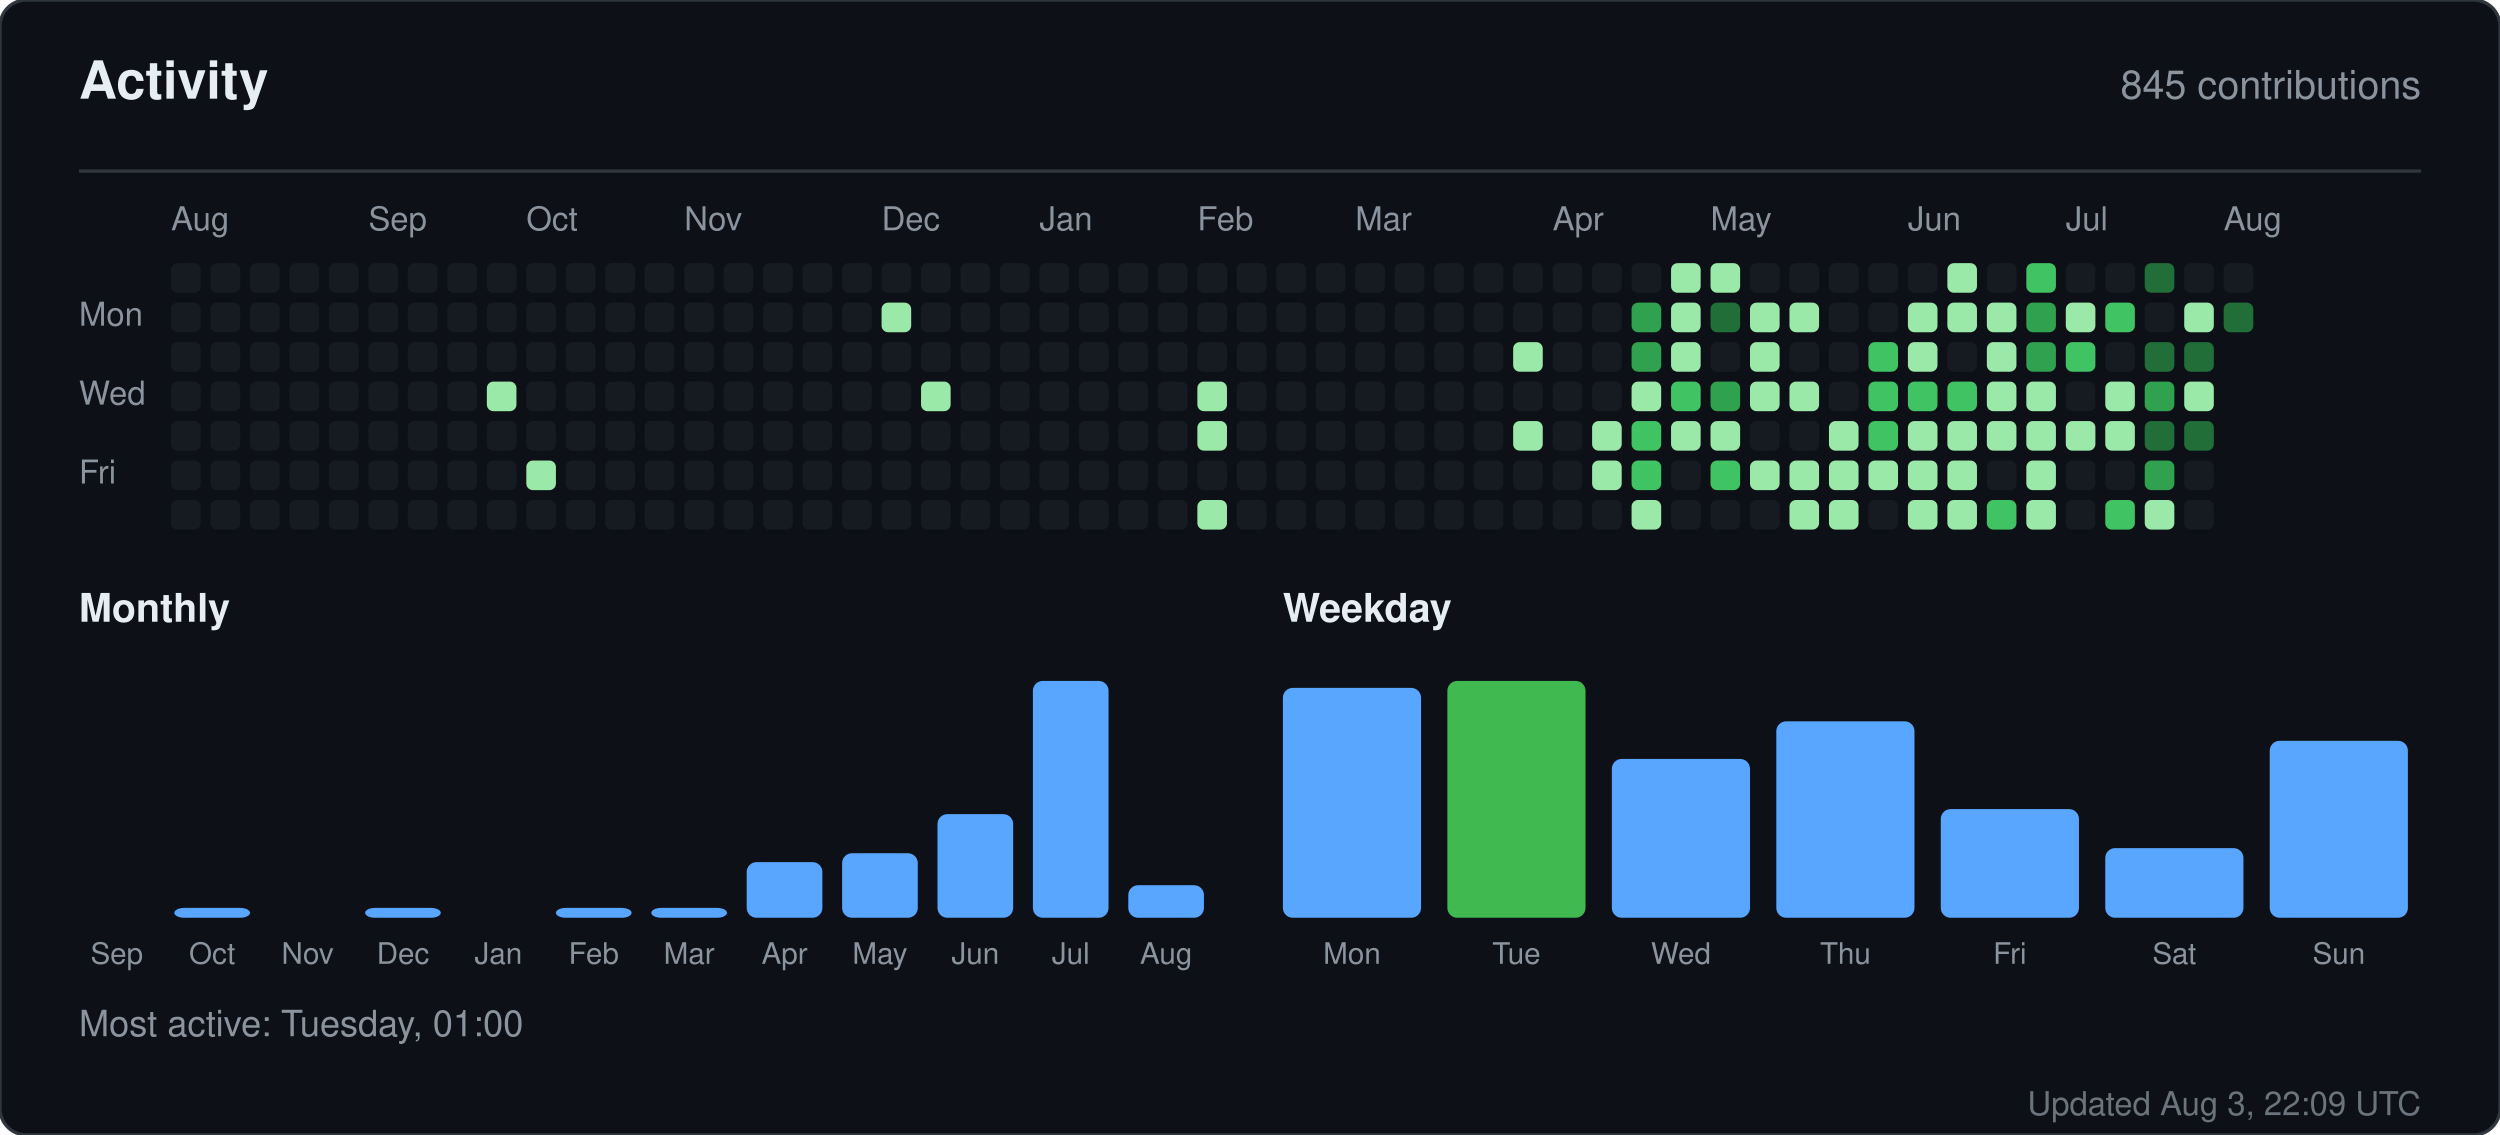
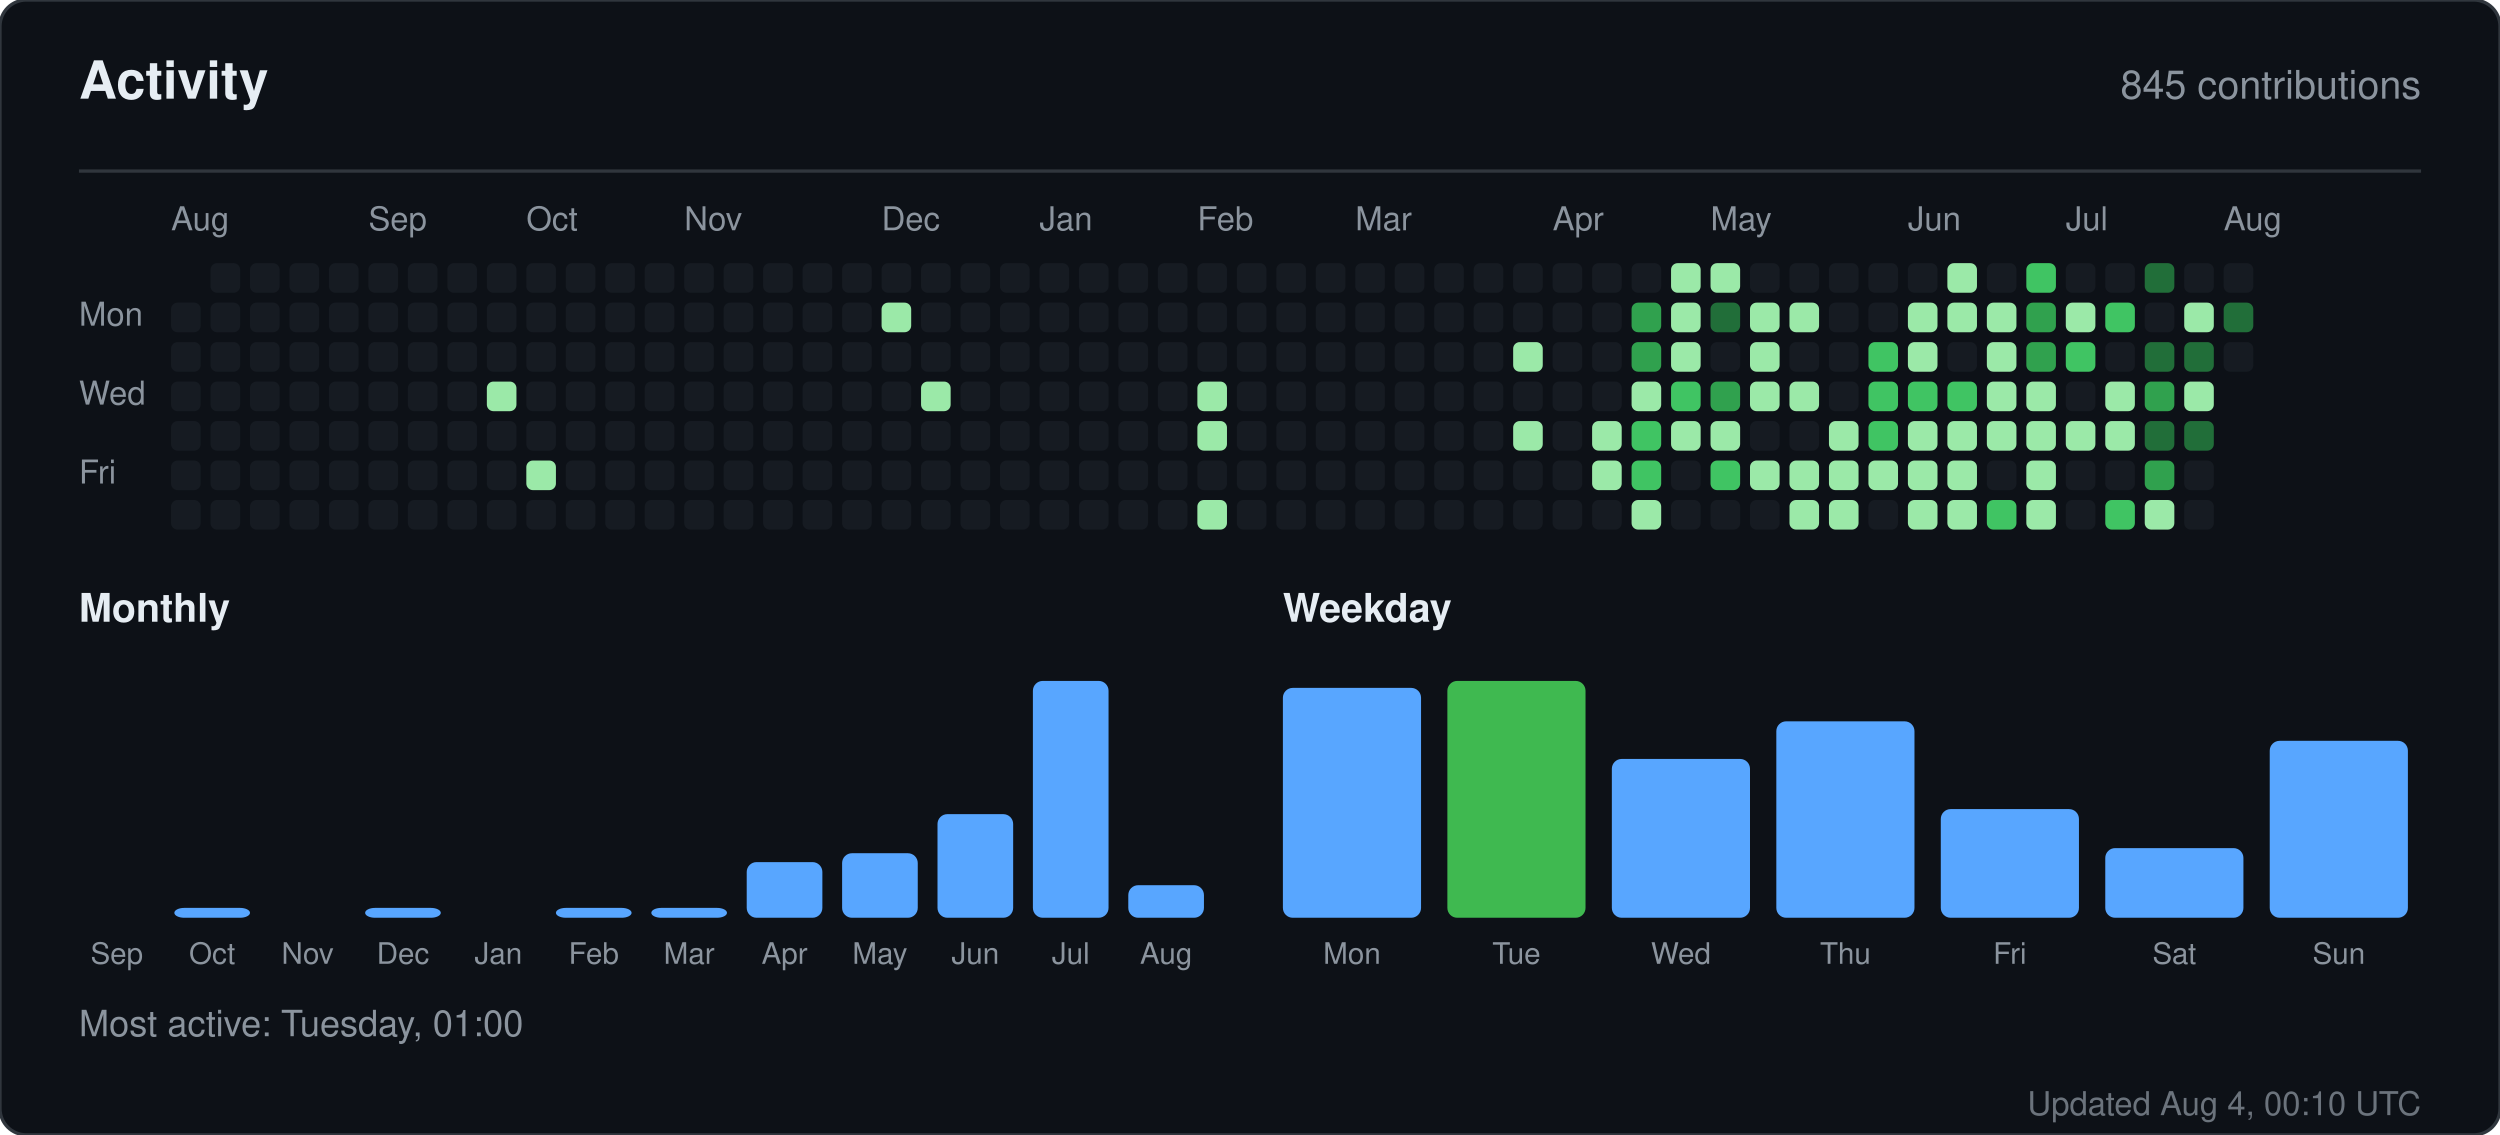
<svg xmlns="http://www.w3.org/2000/svg" width="760" height="345" viewBox="0 0 760 345" role="img" aria-label="Activity for sandiirawan12">
  <rect width="760" height="345" rx="8" fill="#0d1117" stroke="#30363d" />
  <g font-family="-apple-system, BlinkMacSystemFont, Segoe UI, Helvetica, Arial, sans-serif">
    <text x="24" y="30" fill="#e6edf3" font-size="16" font-weight="700">Activity</text>
    <text x="736" y="30" fill="#8b949e" font-size="12" text-anchor="end">845 contributions</text>
    <line x1="24" y1="52" x2="736" y2="52" stroke="#30363d" />
    <text x="52" y="70" fill="#8b949e" font-size="10">Aug</text>
    <text x="112" y="70" fill="#8b949e" font-size="10">Sep</text>
    <text x="160" y="70" fill="#8b949e" font-size="10">Oct</text>
    <text x="208" y="70" fill="#8b949e" font-size="10">Nov</text>
    <text x="268" y="70" fill="#8b949e" font-size="10">Dec</text>
    <text x="316" y="70" fill="#8b949e" font-size="10">Jan</text>
    <text x="364" y="70" fill="#8b949e" font-size="10">Feb</text>
    <text x="412" y="70" fill="#8b949e" font-size="10">Mar</text>
    <text x="472" y="70" fill="#8b949e" font-size="10">Apr</text>
    <text x="520" y="70" fill="#8b949e" font-size="10">May</text>
    <text x="580" y="70" fill="#8b949e" font-size="10">Jun</text>
    <text x="628" y="70" fill="#8b949e" font-size="10">Jul</text>
    <text x="676" y="70" fill="#8b949e" font-size="10">Aug</text>
    <text x="24" y="99" fill="#8b949e" font-size="10">Mon</text>
    <text x="24" y="123" fill="#8b949e" font-size="10">Wed</text>
    <text x="24" y="147" fill="#8b949e" font-size="10">Fri</text>
-     <rect x="52" y="80" width="9" height="9" rx="2" fill="#161b22" />
    <rect x="52" y="92" width="9" height="9" rx="2" fill="#161b22" />
    <rect x="52" y="104" width="9" height="9" rx="2" fill="#161b22" />
    <rect x="52" y="116" width="9" height="9" rx="2" fill="#161b22" />
    <rect x="52" y="128" width="9" height="9" rx="2" fill="#161b22" />
    <rect x="52" y="140" width="9" height="9" rx="2" fill="#161b22" />
    <rect x="52" y="152" width="9" height="9" rx="2" fill="#161b22" />
    <rect x="64" y="80" width="9" height="9" rx="2" fill="#161b22" />
    <rect x="64" y="92" width="9" height="9" rx="2" fill="#161b22" />
    <rect x="64" y="104" width="9" height="9" rx="2" fill="#161b22" />
    <rect x="64" y="116" width="9" height="9" rx="2" fill="#161b22" />
    <rect x="64" y="128" width="9" height="9" rx="2" fill="#161b22" />
    <rect x="64" y="140" width="9" height="9" rx="2" fill="#161b22" />
    <rect x="64" y="152" width="9" height="9" rx="2" fill="#161b22" />
    <rect x="76" y="80" width="9" height="9" rx="2" fill="#161b22" />
    <rect x="76" y="92" width="9" height="9" rx="2" fill="#161b22" />
    <rect x="76" y="104" width="9" height="9" rx="2" fill="#161b22" />
    <rect x="76" y="116" width="9" height="9" rx="2" fill="#161b22" />
    <rect x="76" y="128" width="9" height="9" rx="2" fill="#161b22" />
    <rect x="76" y="140" width="9" height="9" rx="2" fill="#161b22" />
    <rect x="76" y="152" width="9" height="9" rx="2" fill="#161b22" />
    <rect x="88" y="80" width="9" height="9" rx="2" fill="#161b22" />
    <rect x="88" y="92" width="9" height="9" rx="2" fill="#161b22" />
    <rect x="88" y="104" width="9" height="9" rx="2" fill="#161b22" />
    <rect x="88" y="116" width="9" height="9" rx="2" fill="#161b22" />
    <rect x="88" y="128" width="9" height="9" rx="2" fill="#161b22" />
    <rect x="88" y="140" width="9" height="9" rx="2" fill="#161b22" />
    <rect x="88" y="152" width="9" height="9" rx="2" fill="#161b22" />
    <rect x="100" y="80" width="9" height="9" rx="2" fill="#161b22" />
    <rect x="100" y="92" width="9" height="9" rx="2" fill="#161b22" />
    <rect x="100" y="104" width="9" height="9" rx="2" fill="#161b22" />
    <rect x="100" y="116" width="9" height="9" rx="2" fill="#161b22" />
    <rect x="100" y="128" width="9" height="9" rx="2" fill="#161b22" />
    <rect x="100" y="140" width="9" height="9" rx="2" fill="#161b22" />
    <rect x="100" y="152" width="9" height="9" rx="2" fill="#161b22" />
    <rect x="112" y="80" width="9" height="9" rx="2" fill="#161b22" />
    <rect x="112" y="92" width="9" height="9" rx="2" fill="#161b22" />
    <rect x="112" y="104" width="9" height="9" rx="2" fill="#161b22" />
    <rect x="112" y="116" width="9" height="9" rx="2" fill="#161b22" />
    <rect x="112" y="128" width="9" height="9" rx="2" fill="#161b22" />
    <rect x="112" y="140" width="9" height="9" rx="2" fill="#161b22" />
    <rect x="112" y="152" width="9" height="9" rx="2" fill="#161b22" />
    <rect x="124" y="80" width="9" height="9" rx="2" fill="#161b22" />
    <rect x="124" y="92" width="9" height="9" rx="2" fill="#161b22" />
    <rect x="124" y="104" width="9" height="9" rx="2" fill="#161b22" />
    <rect x="124" y="116" width="9" height="9" rx="2" fill="#161b22" />
    <rect x="124" y="128" width="9" height="9" rx="2" fill="#161b22" />
    <rect x="124" y="140" width="9" height="9" rx="2" fill="#161b22" />
    <rect x="124" y="152" width="9" height="9" rx="2" fill="#161b22" />
    <rect x="136" y="80" width="9" height="9" rx="2" fill="#161b22" />
    <rect x="136" y="92" width="9" height="9" rx="2" fill="#161b22" />
    <rect x="136" y="104" width="9" height="9" rx="2" fill="#161b22" />
    <rect x="136" y="116" width="9" height="9" rx="2" fill="#161b22" />
    <rect x="136" y="128" width="9" height="9" rx="2" fill="#161b22" />
    <rect x="136" y="140" width="9" height="9" rx="2" fill="#161b22" />
    <rect x="136" y="152" width="9" height="9" rx="2" fill="#161b22" />
    <rect x="148" y="80" width="9" height="9" rx="2" fill="#161b22" />
    <rect x="148" y="92" width="9" height="9" rx="2" fill="#161b22" />
    <rect x="148" y="104" width="9" height="9" rx="2" fill="#161b22" />
    <rect x="148" y="116" width="9" height="9" rx="2" fill="#9be9a8" />
    <rect x="148" y="128" width="9" height="9" rx="2" fill="#161b22" />
    <rect x="148" y="140" width="9" height="9" rx="2" fill="#161b22" />
    <rect x="148" y="152" width="9" height="9" rx="2" fill="#161b22" />
    <rect x="160" y="80" width="9" height="9" rx="2" fill="#161b22" />
    <rect x="160" y="92" width="9" height="9" rx="2" fill="#161b22" />
    <rect x="160" y="104" width="9" height="9" rx="2" fill="#161b22" />
    <rect x="160" y="116" width="9" height="9" rx="2" fill="#161b22" />
    <rect x="160" y="128" width="9" height="9" rx="2" fill="#161b22" />
    <rect x="160" y="140" width="9" height="9" rx="2" fill="#9be9a8" />
    <rect x="160" y="152" width="9" height="9" rx="2" fill="#161b22" />
    <rect x="172" y="80" width="9" height="9" rx="2" fill="#161b22" />
    <rect x="172" y="92" width="9" height="9" rx="2" fill="#161b22" />
    <rect x="172" y="104" width="9" height="9" rx="2" fill="#161b22" />
    <rect x="172" y="116" width="9" height="9" rx="2" fill="#161b22" />
    <rect x="172" y="128" width="9" height="9" rx="2" fill="#161b22" />
    <rect x="172" y="140" width="9" height="9" rx="2" fill="#161b22" />
    <rect x="172" y="152" width="9" height="9" rx="2" fill="#161b22" />
    <rect x="184" y="80" width="9" height="9" rx="2" fill="#161b22" />
    <rect x="184" y="92" width="9" height="9" rx="2" fill="#161b22" />
    <rect x="184" y="104" width="9" height="9" rx="2" fill="#161b22" />
    <rect x="184" y="116" width="9" height="9" rx="2" fill="#161b22" />
    <rect x="184" y="128" width="9" height="9" rx="2" fill="#161b22" />
    <rect x="184" y="140" width="9" height="9" rx="2" fill="#161b22" />
    <rect x="184" y="152" width="9" height="9" rx="2" fill="#161b22" />
    <rect x="196" y="80" width="9" height="9" rx="2" fill="#161b22" />
    <rect x="196" y="92" width="9" height="9" rx="2" fill="#161b22" />
    <rect x="196" y="104" width="9" height="9" rx="2" fill="#161b22" />
    <rect x="196" y="116" width="9" height="9" rx="2" fill="#161b22" />
    <rect x="196" y="128" width="9" height="9" rx="2" fill="#161b22" />
    <rect x="196" y="140" width="9" height="9" rx="2" fill="#161b22" />
    <rect x="196" y="152" width="9" height="9" rx="2" fill="#161b22" />
    <rect x="208" y="80" width="9" height="9" rx="2" fill="#161b22" />
    <rect x="208" y="92" width="9" height="9" rx="2" fill="#161b22" />
    <rect x="208" y="104" width="9" height="9" rx="2" fill="#161b22" />
    <rect x="208" y="116" width="9" height="9" rx="2" fill="#161b22" />
    <rect x="208" y="128" width="9" height="9" rx="2" fill="#161b22" />
    <rect x="208" y="140" width="9" height="9" rx="2" fill="#161b22" />
    <rect x="208" y="152" width="9" height="9" rx="2" fill="#161b22" />
    <rect x="220" y="80" width="9" height="9" rx="2" fill="#161b22" />
    <rect x="220" y="92" width="9" height="9" rx="2" fill="#161b22" />
    <rect x="220" y="104" width="9" height="9" rx="2" fill="#161b22" />
    <rect x="220" y="116" width="9" height="9" rx="2" fill="#161b22" />
    <rect x="220" y="128" width="9" height="9" rx="2" fill="#161b22" />
    <rect x="220" y="140" width="9" height="9" rx="2" fill="#161b22" />
    <rect x="220" y="152" width="9" height="9" rx="2" fill="#161b22" />
    <rect x="232" y="80" width="9" height="9" rx="2" fill="#161b22" />
    <rect x="232" y="92" width="9" height="9" rx="2" fill="#161b22" />
    <rect x="232" y="104" width="9" height="9" rx="2" fill="#161b22" />
    <rect x="232" y="116" width="9" height="9" rx="2" fill="#161b22" />
    <rect x="232" y="128" width="9" height="9" rx="2" fill="#161b22" />
    <rect x="232" y="140" width="9" height="9" rx="2" fill="#161b22" />
    <rect x="232" y="152" width="9" height="9" rx="2" fill="#161b22" />
    <rect x="244" y="80" width="9" height="9" rx="2" fill="#161b22" />
    <rect x="244" y="92" width="9" height="9" rx="2" fill="#161b22" />
    <rect x="244" y="104" width="9" height="9" rx="2" fill="#161b22" />
    <rect x="244" y="116" width="9" height="9" rx="2" fill="#161b22" />
    <rect x="244" y="128" width="9" height="9" rx="2" fill="#161b22" />
    <rect x="244" y="140" width="9" height="9" rx="2" fill="#161b22" />
    <rect x="244" y="152" width="9" height="9" rx="2" fill="#161b22" />
    <rect x="256" y="80" width="9" height="9" rx="2" fill="#161b22" />
    <rect x="256" y="92" width="9" height="9" rx="2" fill="#161b22" />
    <rect x="256" y="104" width="9" height="9" rx="2" fill="#161b22" />
    <rect x="256" y="116" width="9" height="9" rx="2" fill="#161b22" />
    <rect x="256" y="128" width="9" height="9" rx="2" fill="#161b22" />
    <rect x="256" y="140" width="9" height="9" rx="2" fill="#161b22" />
    <rect x="256" y="152" width="9" height="9" rx="2" fill="#161b22" />
    <rect x="268" y="80" width="9" height="9" rx="2" fill="#161b22" />
    <rect x="268" y="92" width="9" height="9" rx="2" fill="#9be9a8" />
    <rect x="268" y="104" width="9" height="9" rx="2" fill="#161b22" />
    <rect x="268" y="116" width="9" height="9" rx="2" fill="#161b22" />
    <rect x="268" y="128" width="9" height="9" rx="2" fill="#161b22" />
    <rect x="268" y="140" width="9" height="9" rx="2" fill="#161b22" />
    <rect x="268" y="152" width="9" height="9" rx="2" fill="#161b22" />
    <rect x="280" y="80" width="9" height="9" rx="2" fill="#161b22" />
    <rect x="280" y="92" width="9" height="9" rx="2" fill="#161b22" />
    <rect x="280" y="104" width="9" height="9" rx="2" fill="#161b22" />
    <rect x="280" y="116" width="9" height="9" rx="2" fill="#9be9a8" />
    <rect x="280" y="128" width="9" height="9" rx="2" fill="#161b22" />
    <rect x="280" y="140" width="9" height="9" rx="2" fill="#161b22" />
    <rect x="280" y="152" width="9" height="9" rx="2" fill="#161b22" />
    <rect x="292" y="80" width="9" height="9" rx="2" fill="#161b22" />
    <rect x="292" y="92" width="9" height="9" rx="2" fill="#161b22" />
    <rect x="292" y="104" width="9" height="9" rx="2" fill="#161b22" />
    <rect x="292" y="116" width="9" height="9" rx="2" fill="#161b22" />
    <rect x="292" y="128" width="9" height="9" rx="2" fill="#161b22" />
    <rect x="292" y="140" width="9" height="9" rx="2" fill="#161b22" />
    <rect x="292" y="152" width="9" height="9" rx="2" fill="#161b22" />
    <rect x="304" y="80" width="9" height="9" rx="2" fill="#161b22" />
    <rect x="304" y="92" width="9" height="9" rx="2" fill="#161b22" />
    <rect x="304" y="104" width="9" height="9" rx="2" fill="#161b22" />
    <rect x="304" y="116" width="9" height="9" rx="2" fill="#161b22" />
    <rect x="304" y="128" width="9" height="9" rx="2" fill="#161b22" />
    <rect x="304" y="140" width="9" height="9" rx="2" fill="#161b22" />
    <rect x="304" y="152" width="9" height="9" rx="2" fill="#161b22" />
    <rect x="316" y="80" width="9" height="9" rx="2" fill="#161b22" />
    <rect x="316" y="92" width="9" height="9" rx="2" fill="#161b22" />
    <rect x="316" y="104" width="9" height="9" rx="2" fill="#161b22" />
    <rect x="316" y="116" width="9" height="9" rx="2" fill="#161b22" />
    <rect x="316" y="128" width="9" height="9" rx="2" fill="#161b22" />
    <rect x="316" y="140" width="9" height="9" rx="2" fill="#161b22" />
    <rect x="316" y="152" width="9" height="9" rx="2" fill="#161b22" />
    <rect x="328" y="80" width="9" height="9" rx="2" fill="#161b22" />
    <rect x="328" y="92" width="9" height="9" rx="2" fill="#161b22" />
    <rect x="328" y="104" width="9" height="9" rx="2" fill="#161b22" />
    <rect x="328" y="116" width="9" height="9" rx="2" fill="#161b22" />
    <rect x="328" y="128" width="9" height="9" rx="2" fill="#161b22" />
    <rect x="328" y="140" width="9" height="9" rx="2" fill="#161b22" />
    <rect x="328" y="152" width="9" height="9" rx="2" fill="#161b22" />
    <rect x="340" y="80" width="9" height="9" rx="2" fill="#161b22" />
    <rect x="340" y="92" width="9" height="9" rx="2" fill="#161b22" />
    <rect x="340" y="104" width="9" height="9" rx="2" fill="#161b22" />
    <rect x="340" y="116" width="9" height="9" rx="2" fill="#161b22" />
    <rect x="340" y="128" width="9" height="9" rx="2" fill="#161b22" />
    <rect x="340" y="140" width="9" height="9" rx="2" fill="#161b22" />
    <rect x="340" y="152" width="9" height="9" rx="2" fill="#161b22" />
    <rect x="352" y="80" width="9" height="9" rx="2" fill="#161b22" />
    <rect x="352" y="92" width="9" height="9" rx="2" fill="#161b22" />
    <rect x="352" y="104" width="9" height="9" rx="2" fill="#161b22" />
    <rect x="352" y="116" width="9" height="9" rx="2" fill="#161b22" />
    <rect x="352" y="128" width="9" height="9" rx="2" fill="#161b22" />
    <rect x="352" y="140" width="9" height="9" rx="2" fill="#161b22" />
    <rect x="352" y="152" width="9" height="9" rx="2" fill="#161b22" />
    <rect x="364" y="80" width="9" height="9" rx="2" fill="#161b22" />
    <rect x="364" y="92" width="9" height="9" rx="2" fill="#161b22" />
    <rect x="364" y="104" width="9" height="9" rx="2" fill="#161b22" />
    <rect x="364" y="116" width="9" height="9" rx="2" fill="#9be9a8" />
    <rect x="364" y="128" width="9" height="9" rx="2" fill="#9be9a8" />
    <rect x="364" y="140" width="9" height="9" rx="2" fill="#161b22" />
    <rect x="364" y="152" width="9" height="9" rx="2" fill="#9be9a8" />
    <rect x="376" y="80" width="9" height="9" rx="2" fill="#161b22" />
    <rect x="376" y="92" width="9" height="9" rx="2" fill="#161b22" />
    <rect x="376" y="104" width="9" height="9" rx="2" fill="#161b22" />
    <rect x="376" y="116" width="9" height="9" rx="2" fill="#161b22" />
    <rect x="376" y="128" width="9" height="9" rx="2" fill="#161b22" />
    <rect x="376" y="140" width="9" height="9" rx="2" fill="#161b22" />
    <rect x="376" y="152" width="9" height="9" rx="2" fill="#161b22" />
    <rect x="388" y="80" width="9" height="9" rx="2" fill="#161b22" />
    <rect x="388" y="92" width="9" height="9" rx="2" fill="#161b22" />
    <rect x="388" y="104" width="9" height="9" rx="2" fill="#161b22" />
    <rect x="388" y="116" width="9" height="9" rx="2" fill="#161b22" />
    <rect x="388" y="128" width="9" height="9" rx="2" fill="#161b22" />
    <rect x="388" y="140" width="9" height="9" rx="2" fill="#161b22" />
    <rect x="388" y="152" width="9" height="9" rx="2" fill="#161b22" />
    <rect x="400" y="80" width="9" height="9" rx="2" fill="#161b22" />
    <rect x="400" y="92" width="9" height="9" rx="2" fill="#161b22" />
    <rect x="400" y="104" width="9" height="9" rx="2" fill="#161b22" />
    <rect x="400" y="116" width="9" height="9" rx="2" fill="#161b22" />
    <rect x="400" y="128" width="9" height="9" rx="2" fill="#161b22" />
    <rect x="400" y="140" width="9" height="9" rx="2" fill="#161b22" />
    <rect x="400" y="152" width="9" height="9" rx="2" fill="#161b22" />
    <rect x="412" y="80" width="9" height="9" rx="2" fill="#161b22" />
    <rect x="412" y="92" width="9" height="9" rx="2" fill="#161b22" />
    <rect x="412" y="104" width="9" height="9" rx="2" fill="#161b22" />
    <rect x="412" y="116" width="9" height="9" rx="2" fill="#161b22" />
    <rect x="412" y="128" width="9" height="9" rx="2" fill="#161b22" />
    <rect x="412" y="140" width="9" height="9" rx="2" fill="#161b22" />
    <rect x="412" y="152" width="9" height="9" rx="2" fill="#161b22" />
    <rect x="424" y="80" width="9" height="9" rx="2" fill="#161b22" />
    <rect x="424" y="92" width="9" height="9" rx="2" fill="#161b22" />
    <rect x="424" y="104" width="9" height="9" rx="2" fill="#161b22" />
    <rect x="424" y="116" width="9" height="9" rx="2" fill="#161b22" />
    <rect x="424" y="128" width="9" height="9" rx="2" fill="#161b22" />
    <rect x="424" y="140" width="9" height="9" rx="2" fill="#161b22" />
    <rect x="424" y="152" width="9" height="9" rx="2" fill="#161b22" />
    <rect x="436" y="80" width="9" height="9" rx="2" fill="#161b22" />
    <rect x="436" y="92" width="9" height="9" rx="2" fill="#161b22" />
    <rect x="436" y="104" width="9" height="9" rx="2" fill="#161b22" />
    <rect x="436" y="116" width="9" height="9" rx="2" fill="#161b22" />
    <rect x="436" y="128" width="9" height="9" rx="2" fill="#161b22" />
    <rect x="436" y="140" width="9" height="9" rx="2" fill="#161b22" />
    <rect x="436" y="152" width="9" height="9" rx="2" fill="#161b22" />
    <rect x="448" y="80" width="9" height="9" rx="2" fill="#161b22" />
    <rect x="448" y="92" width="9" height="9" rx="2" fill="#161b22" />
    <rect x="448" y="104" width="9" height="9" rx="2" fill="#161b22" />
    <rect x="448" y="116" width="9" height="9" rx="2" fill="#161b22" />
    <rect x="448" y="128" width="9" height="9" rx="2" fill="#161b22" />
    <rect x="448" y="140" width="9" height="9" rx="2" fill="#161b22" />
    <rect x="448" y="152" width="9" height="9" rx="2" fill="#161b22" />
    <rect x="460" y="80" width="9" height="9" rx="2" fill="#161b22" />
    <rect x="460" y="92" width="9" height="9" rx="2" fill="#161b22" />
    <rect x="460" y="104" width="9" height="9" rx="2" fill="#9be9a8" />
    <rect x="460" y="116" width="9" height="9" rx="2" fill="#161b22" />
    <rect x="460" y="128" width="9" height="9" rx="2" fill="#9be9a8" />
    <rect x="460" y="140" width="9" height="9" rx="2" fill="#161b22" />
    <rect x="460" y="152" width="9" height="9" rx="2" fill="#161b22" />
    <rect x="472" y="80" width="9" height="9" rx="2" fill="#161b22" />
    <rect x="472" y="92" width="9" height="9" rx="2" fill="#161b22" />
    <rect x="472" y="104" width="9" height="9" rx="2" fill="#161b22" />
    <rect x="472" y="116" width="9" height="9" rx="2" fill="#161b22" />
    <rect x="472" y="128" width="9" height="9" rx="2" fill="#161b22" />
    <rect x="472" y="140" width="9" height="9" rx="2" fill="#161b22" />
    <rect x="472" y="152" width="9" height="9" rx="2" fill="#161b22" />
    <rect x="484" y="80" width="9" height="9" rx="2" fill="#161b22" />
    <rect x="484" y="92" width="9" height="9" rx="2" fill="#161b22" />
    <rect x="484" y="104" width="9" height="9" rx="2" fill="#161b22" />
    <rect x="484" y="116" width="9" height="9" rx="2" fill="#161b22" />
    <rect x="484" y="128" width="9" height="9" rx="2" fill="#9be9a8" />
    <rect x="484" y="140" width="9" height="9" rx="2" fill="#9be9a8" />
    <rect x="484" y="152" width="9" height="9" rx="2" fill="#161b22" />
    <rect x="496" y="80" width="9" height="9" rx="2" fill="#161b22" />
    <rect x="496" y="92" width="9" height="9" rx="2" fill="#30a14e" />
    <rect x="496" y="104" width="9" height="9" rx="2" fill="#30a14e" />
    <rect x="496" y="116" width="9" height="9" rx="2" fill="#9be9a8" />
    <rect x="496" y="128" width="9" height="9" rx="2" fill="#40c463" />
    <rect x="496" y="140" width="9" height="9" rx="2" fill="#40c463" />
    <rect x="496" y="152" width="9" height="9" rx="2" fill="#9be9a8" />
    <rect x="508" y="80" width="9" height="9" rx="2" fill="#9be9a8" />
    <rect x="508" y="92" width="9" height="9" rx="2" fill="#9be9a8" />
    <rect x="508" y="104" width="9" height="9" rx="2" fill="#9be9a8" />
    <rect x="508" y="116" width="9" height="9" rx="2" fill="#40c463" />
    <rect x="508" y="128" width="9" height="9" rx="2" fill="#9be9a8" />
    <rect x="508" y="140" width="9" height="9" rx="2" fill="#161b22" />
    <rect x="508" y="152" width="9" height="9" rx="2" fill="#161b22" />
    <rect x="520" y="80" width="9" height="9" rx="2" fill="#9be9a8" />
    <rect x="520" y="92" width="9" height="9" rx="2" fill="#216e39" />
    <rect x="520" y="104" width="9" height="9" rx="2" fill="#161b22" />
    <rect x="520" y="116" width="9" height="9" rx="2" fill="#30a14e" />
    <rect x="520" y="128" width="9" height="9" rx="2" fill="#9be9a8" />
    <rect x="520" y="140" width="9" height="9" rx="2" fill="#40c463" />
    <rect x="520" y="152" width="9" height="9" rx="2" fill="#161b22" />
    <rect x="532" y="80" width="9" height="9" rx="2" fill="#161b22" />
    <rect x="532" y="92" width="9" height="9" rx="2" fill="#9be9a8" />
    <rect x="532" y="104" width="9" height="9" rx="2" fill="#9be9a8" />
    <rect x="532" y="116" width="9" height="9" rx="2" fill="#9be9a8" />
    <rect x="532" y="128" width="9" height="9" rx="2" fill="#161b22" />
    <rect x="532" y="140" width="9" height="9" rx="2" fill="#9be9a8" />
    <rect x="532" y="152" width="9" height="9" rx="2" fill="#161b22" />
    <rect x="544" y="80" width="9" height="9" rx="2" fill="#161b22" />
    <rect x="544" y="92" width="9" height="9" rx="2" fill="#9be9a8" />
    <rect x="544" y="104" width="9" height="9" rx="2" fill="#161b22" />
    <rect x="544" y="116" width="9" height="9" rx="2" fill="#9be9a8" />
    <rect x="544" y="128" width="9" height="9" rx="2" fill="#161b22" />
    <rect x="544" y="140" width="9" height="9" rx="2" fill="#9be9a8" />
    <rect x="544" y="152" width="9" height="9" rx="2" fill="#9be9a8" />
    <rect x="556" y="80" width="9" height="9" rx="2" fill="#161b22" />
    <rect x="556" y="92" width="9" height="9" rx="2" fill="#161b22" />
    <rect x="556" y="104" width="9" height="9" rx="2" fill="#161b22" />
    <rect x="556" y="116" width="9" height="9" rx="2" fill="#161b22" />
    <rect x="556" y="128" width="9" height="9" rx="2" fill="#9be9a8" />
    <rect x="556" y="140" width="9" height="9" rx="2" fill="#9be9a8" />
    <rect x="556" y="152" width="9" height="9" rx="2" fill="#9be9a8" />
    <rect x="568" y="80" width="9" height="9" rx="2" fill="#161b22" />
    <rect x="568" y="92" width="9" height="9" rx="2" fill="#161b22" />
    <rect x="568" y="104" width="9" height="9" rx="2" fill="#40c463" />
    <rect x="568" y="116" width="9" height="9" rx="2" fill="#40c463" />
    <rect x="568" y="128" width="9" height="9" rx="2" fill="#40c463" />
    <rect x="568" y="140" width="9" height="9" rx="2" fill="#9be9a8" />
    <rect x="568" y="152" width="9" height="9" rx="2" fill="#161b22" />
    <rect x="580" y="80" width="9" height="9" rx="2" fill="#161b22" />
    <rect x="580" y="92" width="9" height="9" rx="2" fill="#9be9a8" />
    <rect x="580" y="104" width="9" height="9" rx="2" fill="#9be9a8" />
    <rect x="580" y="116" width="9" height="9" rx="2" fill="#40c463" />
    <rect x="580" y="128" width="9" height="9" rx="2" fill="#9be9a8" />
    <rect x="580" y="140" width="9" height="9" rx="2" fill="#9be9a8" />
    <rect x="580" y="152" width="9" height="9" rx="2" fill="#9be9a8" />
    <rect x="592" y="80" width="9" height="9" rx="2" fill="#9be9a8" />
    <rect x="592" y="92" width="9" height="9" rx="2" fill="#9be9a8" />
    <rect x="592" y="104" width="9" height="9" rx="2" fill="#161b22" />
    <rect x="592" y="116" width="9" height="9" rx="2" fill="#40c463" />
    <rect x="592" y="128" width="9" height="9" rx="2" fill="#9be9a8" />
    <rect x="592" y="140" width="9" height="9" rx="2" fill="#9be9a8" />
    <rect x="592" y="152" width="9" height="9" rx="2" fill="#9be9a8" />
    <rect x="604" y="80" width="9" height="9" rx="2" fill="#161b22" />
    <rect x="604" y="92" width="9" height="9" rx="2" fill="#9be9a8" />
    <rect x="604" y="104" width="9" height="9" rx="2" fill="#9be9a8" />
    <rect x="604" y="116" width="9" height="9" rx="2" fill="#9be9a8" />
    <rect x="604" y="128" width="9" height="9" rx="2" fill="#9be9a8" />
    <rect x="604" y="140" width="9" height="9" rx="2" fill="#161b22" />
    <rect x="604" y="152" width="9" height="9" rx="2" fill="#40c463" />
    <rect x="616" y="80" width="9" height="9" rx="2" fill="#40c463" />
    <rect x="616" y="92" width="9" height="9" rx="2" fill="#30a14e" />
    <rect x="616" y="104" width="9" height="9" rx="2" fill="#30a14e" />
    <rect x="616" y="116" width="9" height="9" rx="2" fill="#9be9a8" />
    <rect x="616" y="128" width="9" height="9" rx="2" fill="#9be9a8" />
    <rect x="616" y="140" width="9" height="9" rx="2" fill="#9be9a8" />
    <rect x="616" y="152" width="9" height="9" rx="2" fill="#9be9a8" />
    <rect x="628" y="80" width="9" height="9" rx="2" fill="#161b22" />
    <rect x="628" y="92" width="9" height="9" rx="2" fill="#9be9a8" />
    <rect x="628" y="104" width="9" height="9" rx="2" fill="#40c463" />
    <rect x="628" y="116" width="9" height="9" rx="2" fill="#161b22" />
    <rect x="628" y="128" width="9" height="9" rx="2" fill="#9be9a8" />
    <rect x="628" y="140" width="9" height="9" rx="2" fill="#161b22" />
    <rect x="628" y="152" width="9" height="9" rx="2" fill="#161b22" />
    <rect x="640" y="80" width="9" height="9" rx="2" fill="#161b22" />
    <rect x="640" y="92" width="9" height="9" rx="2" fill="#40c463" />
    <rect x="640" y="104" width="9" height="9" rx="2" fill="#161b22" />
    <rect x="640" y="116" width="9" height="9" rx="2" fill="#9be9a8" />
    <rect x="640" y="128" width="9" height="9" rx="2" fill="#9be9a8" />
    <rect x="640" y="140" width="9" height="9" rx="2" fill="#161b22" />
    <rect x="640" y="152" width="9" height="9" rx="2" fill="#40c463" />
    <rect x="652" y="80" width="9" height="9" rx="2" fill="#216e39" />
    <rect x="652" y="92" width="9" height="9" rx="2" fill="#161b22" />
    <rect x="652" y="104" width="9" height="9" rx="2" fill="#216e39" />
    <rect x="652" y="116" width="9" height="9" rx="2" fill="#30a14e" />
    <rect x="652" y="128" width="9" height="9" rx="2" fill="#216e39" />
    <rect x="652" y="140" width="9" height="9" rx="2" fill="#30a14e" />
    <rect x="652" y="152" width="9" height="9" rx="2" fill="#9be9a8" />
    <rect x="664" y="80" width="9" height="9" rx="2" fill="#161b22" />
    <rect x="664" y="92" width="9" height="9" rx="2" fill="#9be9a8" />
    <rect x="664" y="104" width="9" height="9" rx="2" fill="#216e39" />
    <rect x="664" y="116" width="9" height="9" rx="2" fill="#9be9a8" />
    <rect x="664" y="128" width="9" height="9" rx="2" fill="#216e39" />
    <rect x="664" y="140" width="9" height="9" rx="2" fill="#161b22" />
    <rect x="664" y="152" width="9" height="9" rx="2" fill="#161b22" />
    <rect x="676" y="80" width="9" height="9" rx="2" fill="#161b22" />
    <rect x="676" y="92" width="9" height="9" rx="2" fill="#216e39" />
+     <rect x="676" y="104" width="9" height="9" rx="2" fill="#161b22" />
    <text x="24" y="189" fill="#e6edf3" font-size="12" font-weight="600">Monthly</text>
    <text x="390" y="189" fill="#e6edf3" font-size="12" font-weight="600">Weekday</text>
    <rect x="24" y="279" width="23" height="0" rx="3" fill="#58a6ff" />
    <text x="35.5" y="293" fill="#8b949e" font-size="9" text-anchor="middle">Sep</text>
    <rect x="53" y="276" width="23" height="3" rx="3" fill="#58a6ff" />
    <text x="64.5" y="293" fill="#8b949e" font-size="9" text-anchor="middle">Oct</text>
    <rect x="82" y="279" width="23" height="0" rx="3" fill="#58a6ff" />
    <text x="93.5" y="293" fill="#8b949e" font-size="9" text-anchor="middle">Nov</text>
    <rect x="111" y="276" width="23" height="3" rx="3" fill="#58a6ff" />
    <text x="122.5" y="293" fill="#8b949e" font-size="9" text-anchor="middle">Dec</text>
    <rect x="140" y="279" width="23" height="0" rx="3" fill="#58a6ff" />
    <text x="151.5" y="293" fill="#8b949e" font-size="9" text-anchor="middle">Jan</text>
    <rect x="169" y="276" width="23" height="3" rx="3" fill="#58a6ff" />
    <text x="180.5" y="293" fill="#8b949e" font-size="9" text-anchor="middle">Feb</text>
    <rect x="198" y="276" width="23" height="3" rx="3" fill="#58a6ff" />
    <text x="209.5" y="293" fill="#8b949e" font-size="9" text-anchor="middle">Mar</text>
    <rect x="227" y="262.08" width="23" height="16.92" rx="3" fill="#58a6ff" />
    <text x="238.5" y="293" fill="#8b949e" font-size="9" text-anchor="middle">Apr</text>
    <rect x="256" y="259.38" width="23" height="19.62" rx="3" fill="#58a6ff" />
    <text x="267.5" y="293" fill="#8b949e" font-size="9" text-anchor="middle">May</text>
    <rect x="285" y="247.5" width="23" height="31.5" rx="3" fill="#58a6ff" />
    <text x="296.5" y="293" fill="#8b949e" font-size="9" text-anchor="middle">Jun</text>
    <rect x="314" y="207" width="23" height="72" rx="3" fill="#58a6ff" />
    <text x="325.5" y="293" fill="#8b949e" font-size="9" text-anchor="middle">Jul</text>
    <rect x="343" y="269.1" width="23" height="9.9" rx="3" fill="#58a6ff" />
    <text x="354.5" y="293" fill="#8b949e" font-size="9" text-anchor="middle">Aug</text>
    <rect x="390" y="209.118" width="42" height="69.882" rx="3" fill="#58a6ff" />
    <text x="411" y="293" fill="#8b949e" font-size="9" text-anchor="middle">Mon</text>
    <rect x="440" y="207" width="42" height="72" rx="3" fill="#3fb950" />
    <text x="461" y="293" fill="#8b949e" font-size="9" text-anchor="middle">Tue</text>
    <rect x="490" y="230.718" width="42" height="48.282" rx="3" fill="#58a6ff" />
    <text x="511" y="293" fill="#8b949e" font-size="9" text-anchor="middle">Wed</text>
    <rect x="540" y="219.282" width="42" height="59.718" rx="3" fill="#58a6ff" />
    <text x="561" y="293" fill="#8b949e" font-size="9" text-anchor="middle">Thu</text>
    <rect x="590" y="245.965" width="42" height="33.035" rx="3" fill="#58a6ff" />
    <text x="611" y="293" fill="#8b949e" font-size="9" text-anchor="middle">Fri</text>
    <rect x="640" y="257.824" width="42" height="21.176" rx="3" fill="#58a6ff" />
    <text x="661" y="293" fill="#8b949e" font-size="9" text-anchor="middle">Sat</text>
    <rect x="690" y="225.212" width="42" height="53.788" rx="3" fill="#58a6ff" />
    <text x="711" y="293" fill="#8b949e" font-size="9" text-anchor="middle">Sun</text>
    <text x="24" y="315" fill="#8b949e" font-size="11">Most active: Tuesday, 01:00</text>
-     <text x="736" y="339" fill="#8b949e" font-size="10" text-anchor="end" opacity="0.75">Updated Aug 3, 22:09 UTC</text>
+     <text x="736" y="339" fill="#8b949e" font-size="10" text-anchor="end" opacity="0.75">Updated Aug 4, 00:10 UTC</text>
  </g>
</svg>
